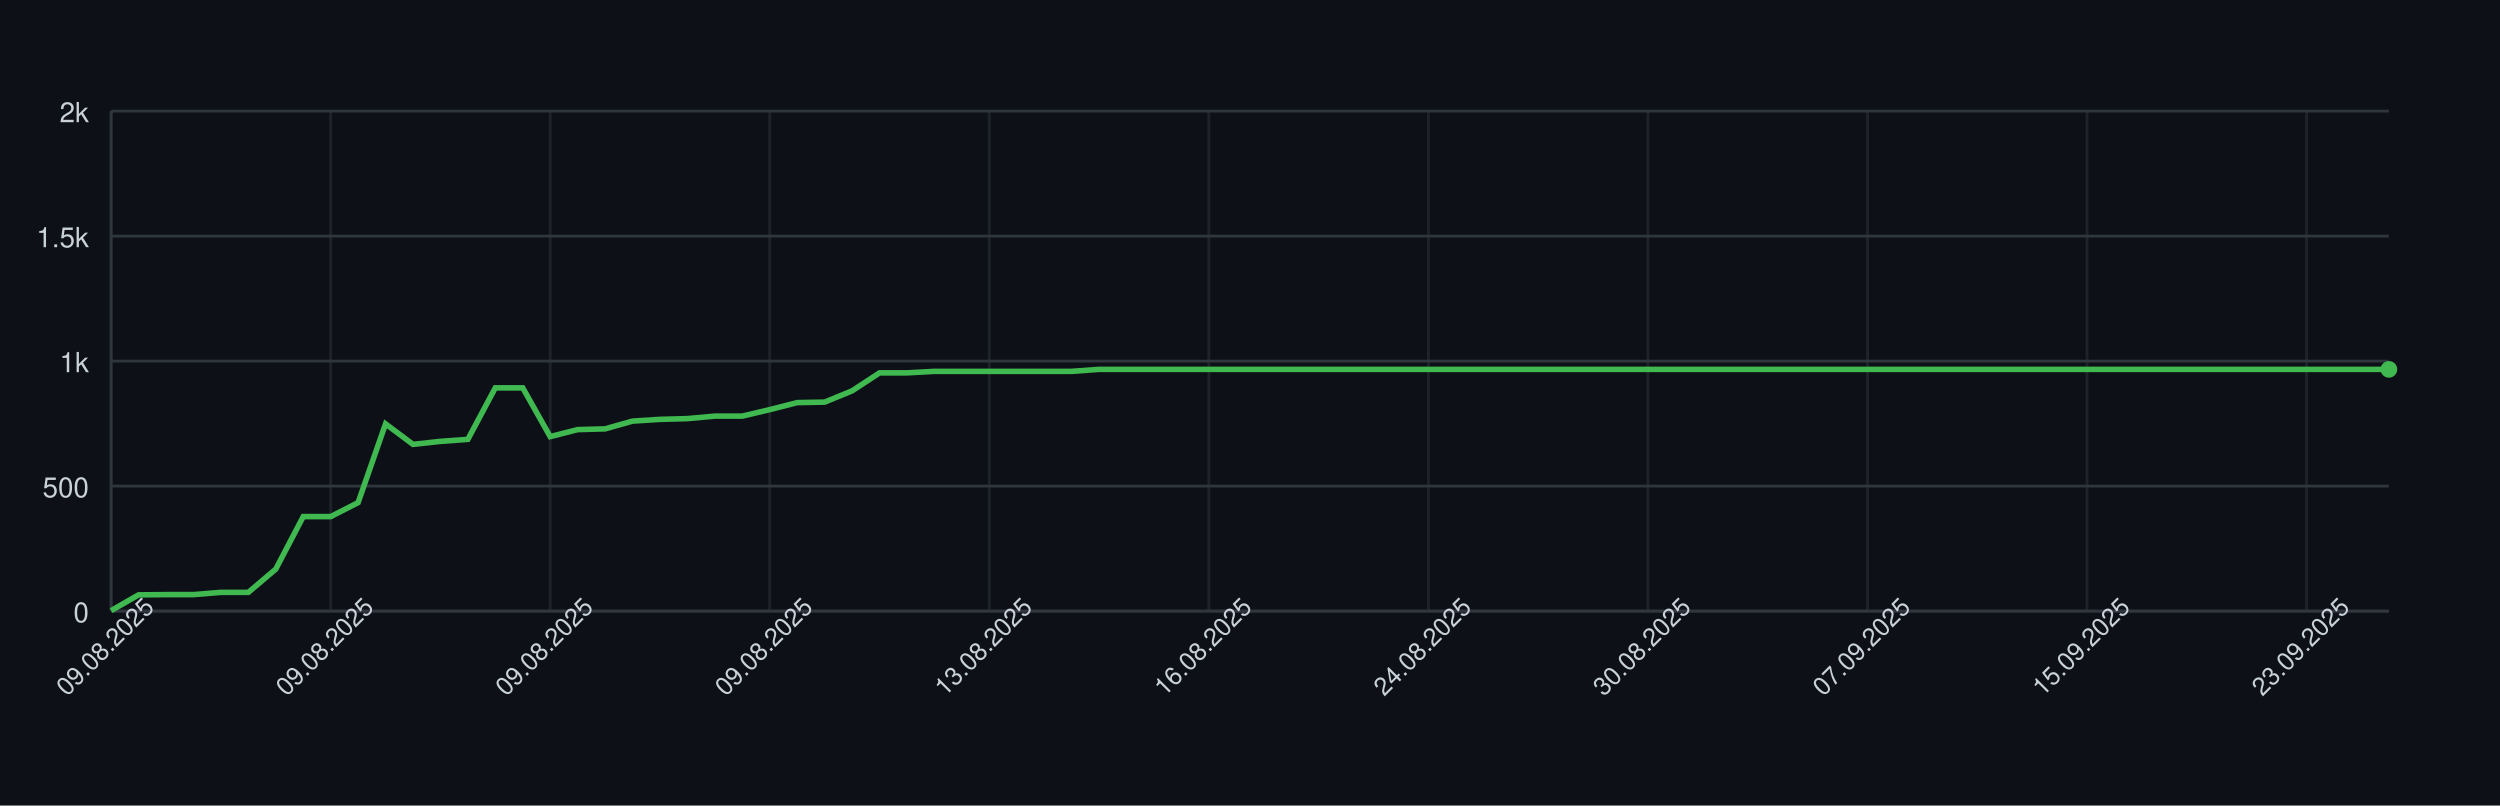
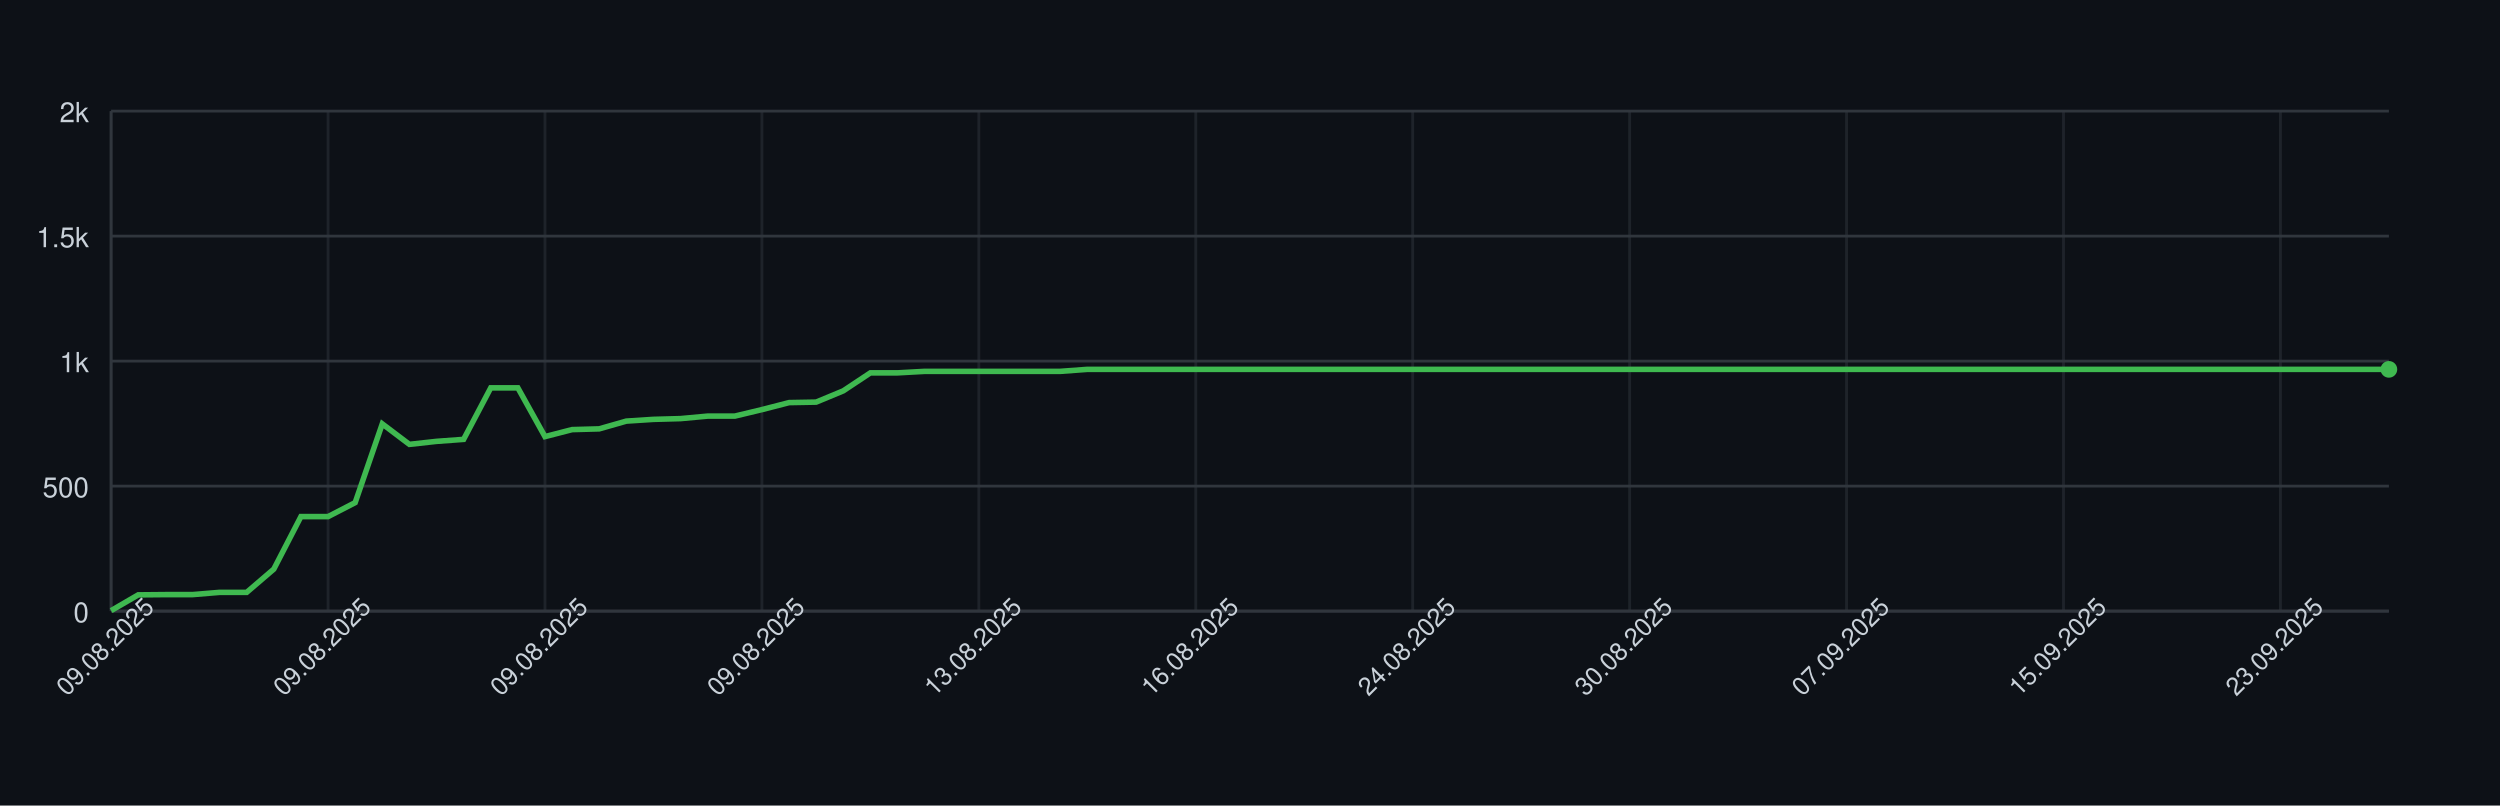
<svg xmlns="http://www.w3.org/2000/svg" width="900" height="290" style="font-family: -apple-system, BlinkMacSystemFont, 'Segoe UI', Helvetica, Arial, sans-serif;">
  <rect width="100%" height="100%" fill="#0d1117" />
  <g>
    <line x1="40" y1="220.00" x2="860" y2="220.00" stroke="#30363d" />
    <text x="32" y="224.00" font-size="10" fill="#c9d1d9" text-anchor="end">0</text>
    <line x1="40" y1="175.00" x2="860" y2="175.00" stroke="#30363d" />
    <text x="32" y="179.00" font-size="10" fill="#c9d1d9" text-anchor="end">500</text>
    <line x1="40" y1="130.00" x2="860" y2="130.00" stroke="#30363d" />
    <text x="32" y="134.00" font-size="10" fill="#c9d1d9" text-anchor="end">1k</text>
    <line x1="40" y1="85.00" x2="860" y2="85.00" stroke="#30363d" />
    <text x="32" y="89.00" font-size="10" fill="#c9d1d9" text-anchor="end">1.5k</text>
    <line x1="40" y1="40.00" x2="860" y2="40.00" stroke="#30363d" />
    <text x="32" y="44.00" font-size="10" fill="#c9d1d9" text-anchor="end">2k</text>
    <line x1="40.00" y1="40" x2="40.00" y2="220" stroke="#30363d" opacity="0.5" />
-     <line x1="119.04" y1="40" x2="119.04" y2="220" stroke="#30363d" opacity="0.5" />
-     <line x1="198.07" y1="40" x2="198.07" y2="220" stroke="#30363d" opacity="0.5" />
-     <line x1="277.11" y1="40" x2="277.11" y2="220" stroke="#30363d" opacity="0.5" />
-     <line x1="356.14" y1="40" x2="356.14" y2="220" stroke="#30363d" opacity="0.5" />
-     <line x1="435.18" y1="40" x2="435.18" y2="220" stroke="#30363d" opacity="0.5" />
-     <line x1="514.22" y1="40" x2="514.22" y2="220" stroke="#30363d" opacity="0.5" />
-     <line x1="593.25" y1="40" x2="593.25" y2="220" stroke="#30363d" opacity="0.5" />
-     <line x1="672.29" y1="40" x2="672.29" y2="220" stroke="#30363d" opacity="0.5" />
-     <line x1="751.33" y1="40" x2="751.33" y2="220" stroke="#30363d" opacity="0.5" />
-     <line x1="830.36" y1="40" x2="830.36" y2="220" stroke="#30363d" opacity="0.5" />
+     <line x1="118.10" y1="40" x2="118.10" y2="220" stroke="#30363d" opacity="0.5" />
+     <line x1="196.19" y1="40" x2="196.19" y2="220" stroke="#30363d" opacity="0.5" />
+     <line x1="274.29" y1="40" x2="274.29" y2="220" stroke="#30363d" opacity="0.5" />
+     <line x1="352.38" y1="40" x2="352.38" y2="220" stroke="#30363d" opacity="0.5" />
+     <line x1="430.48" y1="40" x2="430.48" y2="220" stroke="#30363d" opacity="0.5" />
+     <line x1="508.57" y1="40" x2="508.57" y2="220" stroke="#30363d" opacity="0.5" />
+     <line x1="586.67" y1="40" x2="586.67" y2="220" stroke="#30363d" opacity="0.5" />
+     <line x1="664.76" y1="40" x2="664.76" y2="220" stroke="#30363d" opacity="0.5" />
+     <line x1="742.86" y1="40" x2="742.86" y2="220" stroke="#30363d" opacity="0.5" />
+     <line x1="820.95" y1="40" x2="820.95" y2="220" stroke="#30363d" opacity="0.5" />
    <line x1="40" y1="220" x2="860" y2="220" stroke="#30363d" />
    <line x1="40" y1="40" x2="40" y2="220" stroke="#30363d" />
-     <path d="M 40.00 219.82 L 49.88 214.15 L 59.76 214.06 L 69.64 214.06 L 79.52 213.25 L 89.40 213.25 L 99.28 204.88 L 109.16 185.98 L 119.04 185.98 L 128.92 180.94 L 138.80 152.59 L 148.67 159.97 L 158.55 158.89 L 168.43 158.17 L 178.31 139.63 L 188.19 139.63 L 198.07 157.18 L 207.95 154.66 L 217.83 154.39 L 227.71 151.60 L 237.59 150.97 L 247.47 150.70 L 257.35 149.80 L 267.23 149.80 L 277.11 147.46 L 286.99 144.94 L 296.87 144.76 L 306.75 140.71 L 316.63 134.23 L 326.51 134.23 L 336.39 133.69 L 346.27 133.69 L 356.14 133.69 L 366.02 133.69 L 375.90 133.69 L 385.78 133.69 L 395.66 132.97 L 405.54 132.97 L 415.42 132.97 L 425.30 132.97 L 435.18 132.97 L 445.06 132.97 L 454.94 132.97 L 464.82 132.97 L 474.70 132.97 L 484.58 132.97 L 494.46 132.97 L 504.34 132.97 L 514.22 132.97 L 524.10 132.97 L 533.98 132.97 L 543.86 132.97 L 553.73 132.97 L 563.61 132.97 L 573.49 132.97 L 583.37 132.97 L 593.25 132.97 L 603.13 132.97 L 613.01 132.97 L 622.89 132.97 L 632.77 132.97 L 642.65 132.97 L 652.53 132.97 L 662.41 132.97 L 672.29 132.97 L 682.17 132.97 L 692.05 132.97 L 701.93 132.97 L 711.81 132.97 L 721.69 132.97 L 731.57 132.97 L 741.45 132.97 L 751.33 132.97 L 761.20 132.97 L 771.08 132.97 L 780.96 132.97 L 790.84 132.97 L 800.72 132.97 L 810.60 132.97 L 820.48 132.97 L 830.36 132.97 L 840.24 132.97 L 850.12 132.97 L 860.00 132.97" fill="none" stroke="#3fb950" stroke-width="2" />
+     <path d="M 40.00 219.82 L 49.76 214.15 L 59.52 214.06 L 69.29 214.06 L 79.05 213.25 L 88.81 213.25 L 98.57 204.88 L 108.33 185.98 L 118.10 185.98 L 127.86 180.94 L 137.62 152.59 L 147.38 159.97 L 157.14 158.89 L 166.90 158.17 L 176.67 139.63 L 186.43 139.63 L 196.19 157.18 L 205.95 154.66 L 215.71 154.39 L 225.48 151.60 L 235.24 150.97 L 245.00 150.70 L 254.76 149.80 L 264.52 149.80 L 274.29 147.46 L 284.05 144.94 L 293.81 144.76 L 303.57 140.71 L 313.33 134.23 L 323.10 134.23 L 332.86 133.69 L 342.62 133.69 L 352.38 133.69 L 362.14 133.69 L 371.90 133.69 L 381.67 133.69 L 391.43 132.97 L 401.19 132.97 L 410.95 132.97 L 420.71 132.97 L 430.48 132.97 L 440.24 132.97 L 450.00 132.97 L 459.76 132.97 L 469.52 132.97 L 479.29 132.97 L 489.05 132.97 L 498.81 132.97 L 508.57 132.97 L 518.33 132.97 L 528.10 132.97 L 537.86 132.97 L 547.62 132.97 L 557.38 132.97 L 567.14 132.97 L 576.90 132.97 L 586.67 132.97 L 596.43 132.97 L 606.19 132.97 L 615.95 132.97 L 625.71 132.97 L 635.48 132.97 L 645.24 132.97 L 655.00 132.97 L 664.76 132.97 L 674.52 132.97 L 684.29 132.97 L 694.05 132.97 L 703.81 132.97 L 713.57 132.97 L 723.33 132.97 L 733.10 132.97 L 742.86 132.97 L 752.62 132.97 L 762.38 132.97 L 772.14 132.97 L 781.90 132.97 L 791.67 132.97 L 801.43 132.97 L 811.19 132.97 L 820.95 132.97 L 830.71 132.97 L 840.48 132.97 L 850.24 132.97 L 860.00 132.97" fill="none" stroke="#3fb950" stroke-width="2" />
    <circle cx="860.00" cy="132.97" r="3" fill="#3fb950" />
    <text x="40.00" y="235.00" font-size="9" fill="#c9d1d9" text-anchor="middle" transform="rotate(-45 40.00 235.00)">09.08.2025</text>
-     <text x="119.04" y="235.00" font-size="9" fill="#c9d1d9" text-anchor="middle" transform="rotate(-45 119.04 235.00)">09.08.2025</text>
-     <text x="198.07" y="235.00" font-size="9" fill="#c9d1d9" text-anchor="middle" transform="rotate(-45 198.07 235.00)">09.08.2025</text>
-     <text x="277.11" y="235.00" font-size="9" fill="#c9d1d9" text-anchor="middle" transform="rotate(-45 277.11 235.00)">09.08.2025</text>
-     <text x="356.14" y="235.00" font-size="9" fill="#c9d1d9" text-anchor="middle" transform="rotate(-45 356.14 235.00)">13.08.2025</text>
-     <text x="435.18" y="235.00" font-size="9" fill="#c9d1d9" text-anchor="middle" transform="rotate(-45 435.18 235.00)">16.08.2025</text>
-     <text x="514.22" y="235.00" font-size="9" fill="#c9d1d9" text-anchor="middle" transform="rotate(-45 514.22 235.00)">24.08.2025</text>
-     <text x="593.25" y="235.00" font-size="9" fill="#c9d1d9" text-anchor="middle" transform="rotate(-45 593.25 235.00)">30.08.2025</text>
-     <text x="672.29" y="235.00" font-size="9" fill="#c9d1d9" text-anchor="middle" transform="rotate(-45 672.29 235.00)">07.09.2025</text>
-     <text x="751.33" y="235.00" font-size="9" fill="#c9d1d9" text-anchor="middle" transform="rotate(-45 751.33 235.00)">15.09.2025</text>
-     <text x="830.36" y="235.00" font-size="9" fill="#c9d1d9" text-anchor="middle" transform="rotate(-45 830.36 235.00)">23.09.2025</text>
+     <text x="118.10" y="235.00" font-size="9" fill="#c9d1d9" text-anchor="middle" transform="rotate(-45 118.10 235.00)">09.08.2025</text>
+     <text x="196.19" y="235.00" font-size="9" fill="#c9d1d9" text-anchor="middle" transform="rotate(-45 196.19 235.00)">09.08.2025</text>
+     <text x="274.29" y="235.00" font-size="9" fill="#c9d1d9" text-anchor="middle" transform="rotate(-45 274.29 235.00)">09.08.2025</text>
+     <text x="352.38" y="235.00" font-size="9" fill="#c9d1d9" text-anchor="middle" transform="rotate(-45 352.38 235.00)">13.08.2025</text>
+     <text x="430.48" y="235.00" font-size="9" fill="#c9d1d9" text-anchor="middle" transform="rotate(-45 430.48 235.00)">16.08.2025</text>
+     <text x="508.57" y="235.00" font-size="9" fill="#c9d1d9" text-anchor="middle" transform="rotate(-45 508.57 235.00)">24.08.2025</text>
+     <text x="586.67" y="235.00" font-size="9" fill="#c9d1d9" text-anchor="middle" transform="rotate(-45 586.67 235.00)">30.08.2025</text>
+     <text x="664.76" y="235.00" font-size="9" fill="#c9d1d9" text-anchor="middle" transform="rotate(-45 664.76 235.00)">07.09.2025</text>
+     <text x="742.86" y="235.00" font-size="9" fill="#c9d1d9" text-anchor="middle" transform="rotate(-45 742.86 235.00)">15.09.2025</text>
+     <text x="820.95" y="235.00" font-size="9" fill="#c9d1d9" text-anchor="middle" transform="rotate(-45 820.95 235.00)">23.09.2025</text>
  </g>
</svg>
